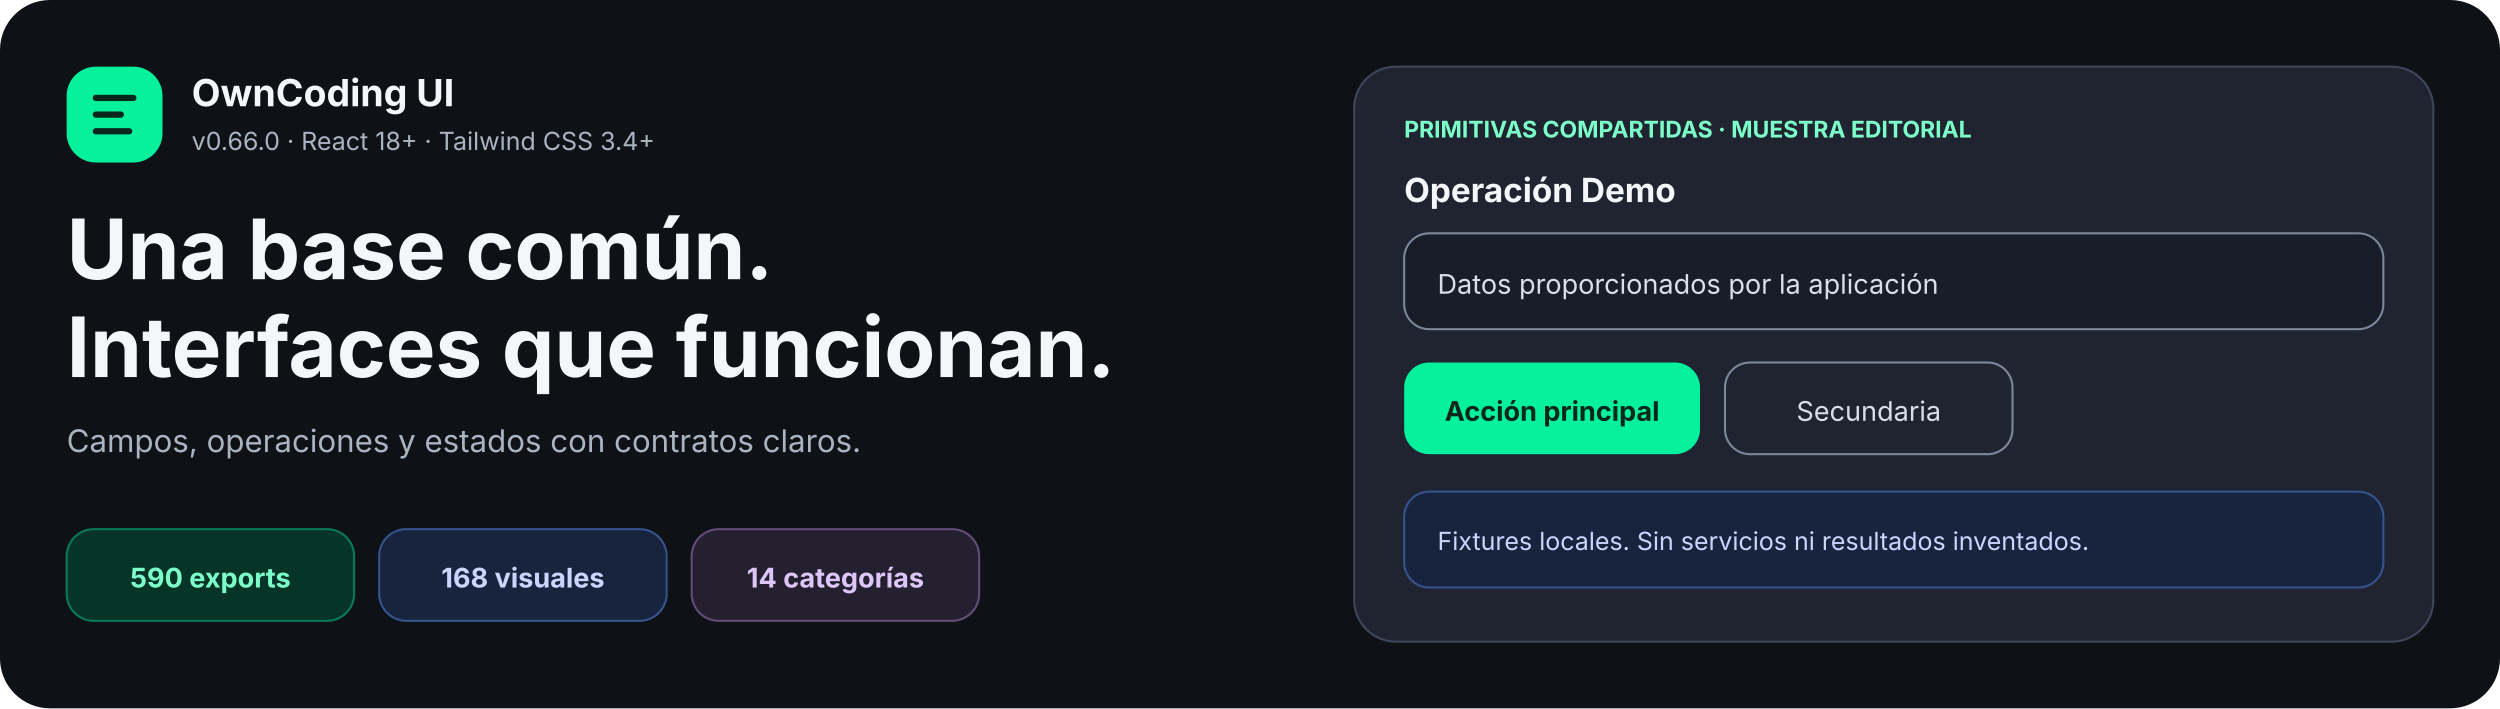
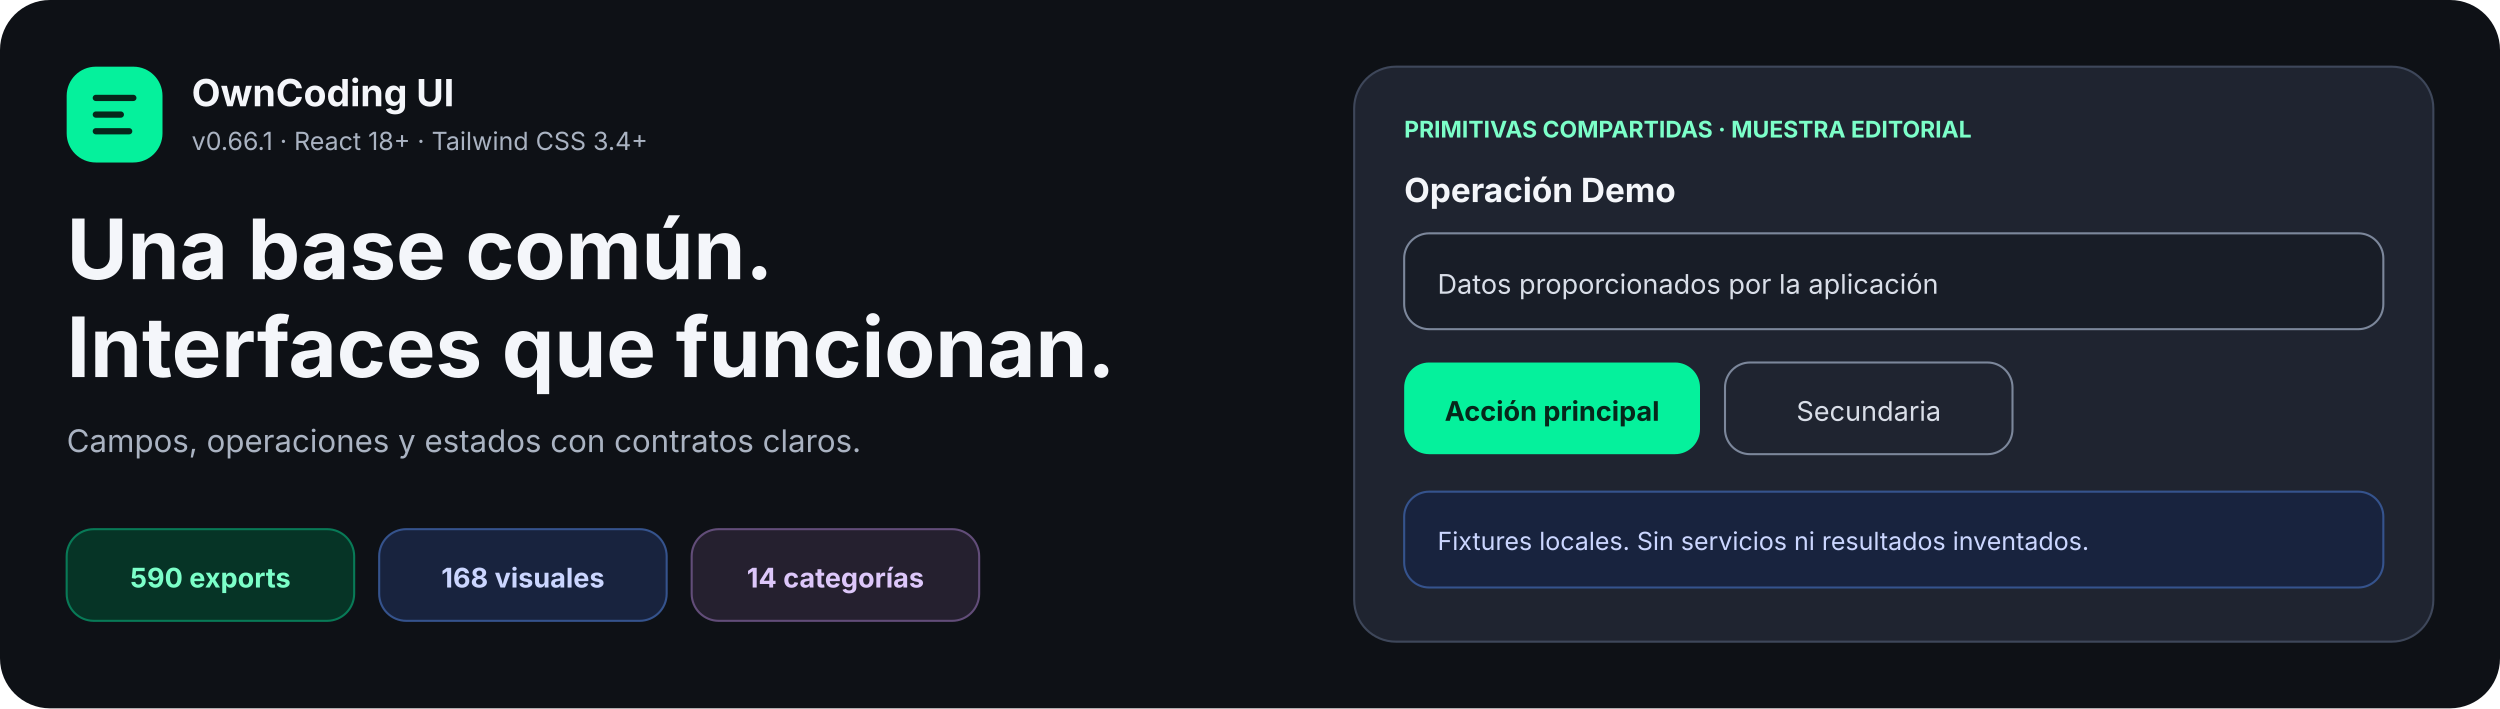
<svg xmlns="http://www.w3.org/2000/svg" width="1200" height="340" viewBox="0 0 1200 340" role="img" aria-labelledby="title desc">
  <rect width="1200" height="340" rx="24" fill="#0e1116" />
  <g font-family="Inter, ui-sans-serif, system-ui, sans-serif">
    <rect x="32" y="32" width="46" height="46" rx="14" fill="#05f19c" />
    <path d="M46 47h18M46 55h12M46 63h16" stroke="#06271b" stroke-width="3" stroke-linecap="round" />
    <text x="92" y="51" fill="#f4f6fa" font-size="18" font-weight="750">OwnCoding UI</text>
-     <text x="92" y="72" fill="#aab3c2" font-size="12">v0.66.0 · React 18+ · Tailwind CSS 3.4+</text>
+     <text x="92" y="72" fill="#aab3c2" font-size="12">v0.66.1 · React 18+ · Tailwind CSS 3.4+</text>
    <text x="32" y="134" fill="#f4f6fa" font-size="40" font-weight="750">Una base común.</text>
    <text x="32" y="181" fill="#f4f6fa" font-size="40" font-weight="750">Interfaces que funcionan.</text>
    <text x="32" y="217" fill="#aab3c2" font-size="15">Campos, operaciones y estados con contratos claros.</text>
    <g transform="translate(32 254)" font-size="13" font-weight="700">
      <rect width="138" height="44" rx="13" fill="#063426" stroke="#087a57" />
      <text x="69" y="28" text-anchor="middle" fill="#7cffc9">590 exports</text>
      <rect x="150" width="138" height="44" rx="13" fill="#18233e" stroke="#35538d" />
      <text x="219" y="28" text-anchor="middle" fill="#cbd6ff">168 visuales</text>
      <rect x="300" width="138" height="44" rx="13" fill="#25202f" stroke="#624d79" />
      <text x="369" y="28" text-anchor="middle" fill="#ddc7fa">14 categorías</text>
    </g>
    <g transform="translate(650 32)">
      <rect width="518" height="276" rx="20" fill="#1f2430" stroke="#3e475a" />
      <text x="24" y="34" fill="#7cffc9" font-size="11" font-weight="700">PRIMITIVAS COMPARTIDAS · MUESTRA EDITORIAL</text>
      <text x="24" y="65" fill="#f4f6fa" font-size="16" font-weight="700">Operación Demo</text>
      <rect x="24" y="80" width="470" height="46" rx="12" fill="#181d27" stroke="#7c879b" />
      <text x="40" y="109" fill="#d9dee8" font-size="13">Datos proporcionados por la aplicación</text>
      <rect x="24" y="142" width="142" height="44" rx="12" fill="#05f19c" />
      <text x="95" y="170" text-anchor="middle" fill="#06271b" font-size="13" font-weight="750">Acción principal</text>
      <rect x="178" y="142" width="138" height="44" rx="12" fill="none" stroke="#7c879b" />
      <text x="247" y="170" text-anchor="middle" fill="#d9dee8" font-size="13">Secundaria</text>
      <rect x="24" y="204" width="470" height="46" rx="12" fill="#18233e" stroke="#35538d" />
      <text x="40" y="232" fill="#cbd6ff" font-size="12">Fixtures locales. Sin servicios ni resultados inventados.</text>
    </g>
  </g>
</svg>
